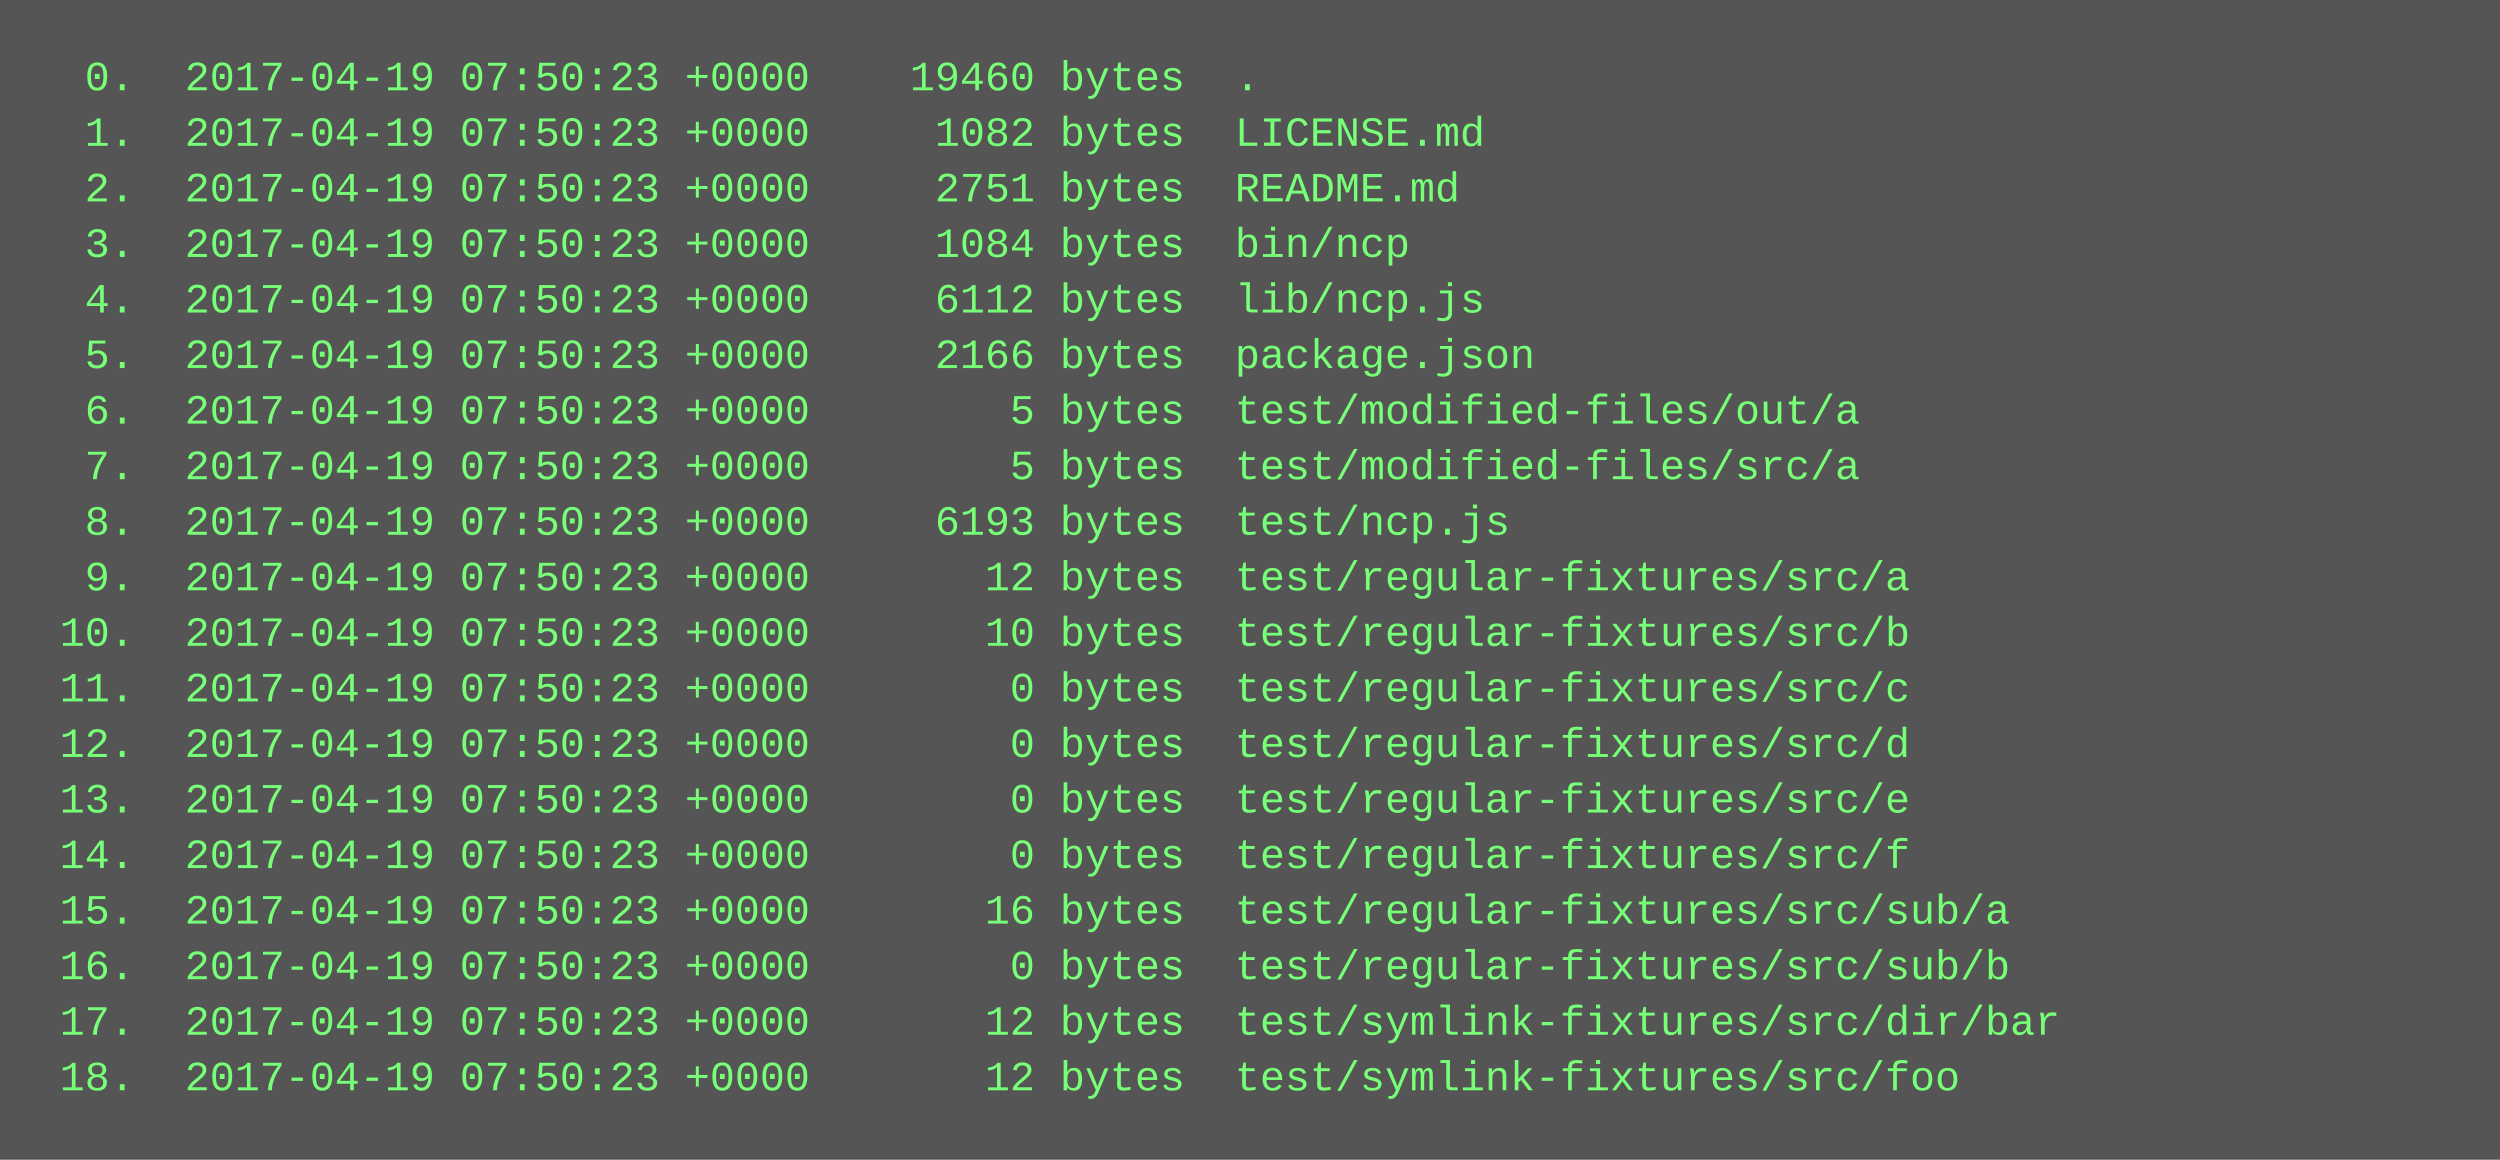
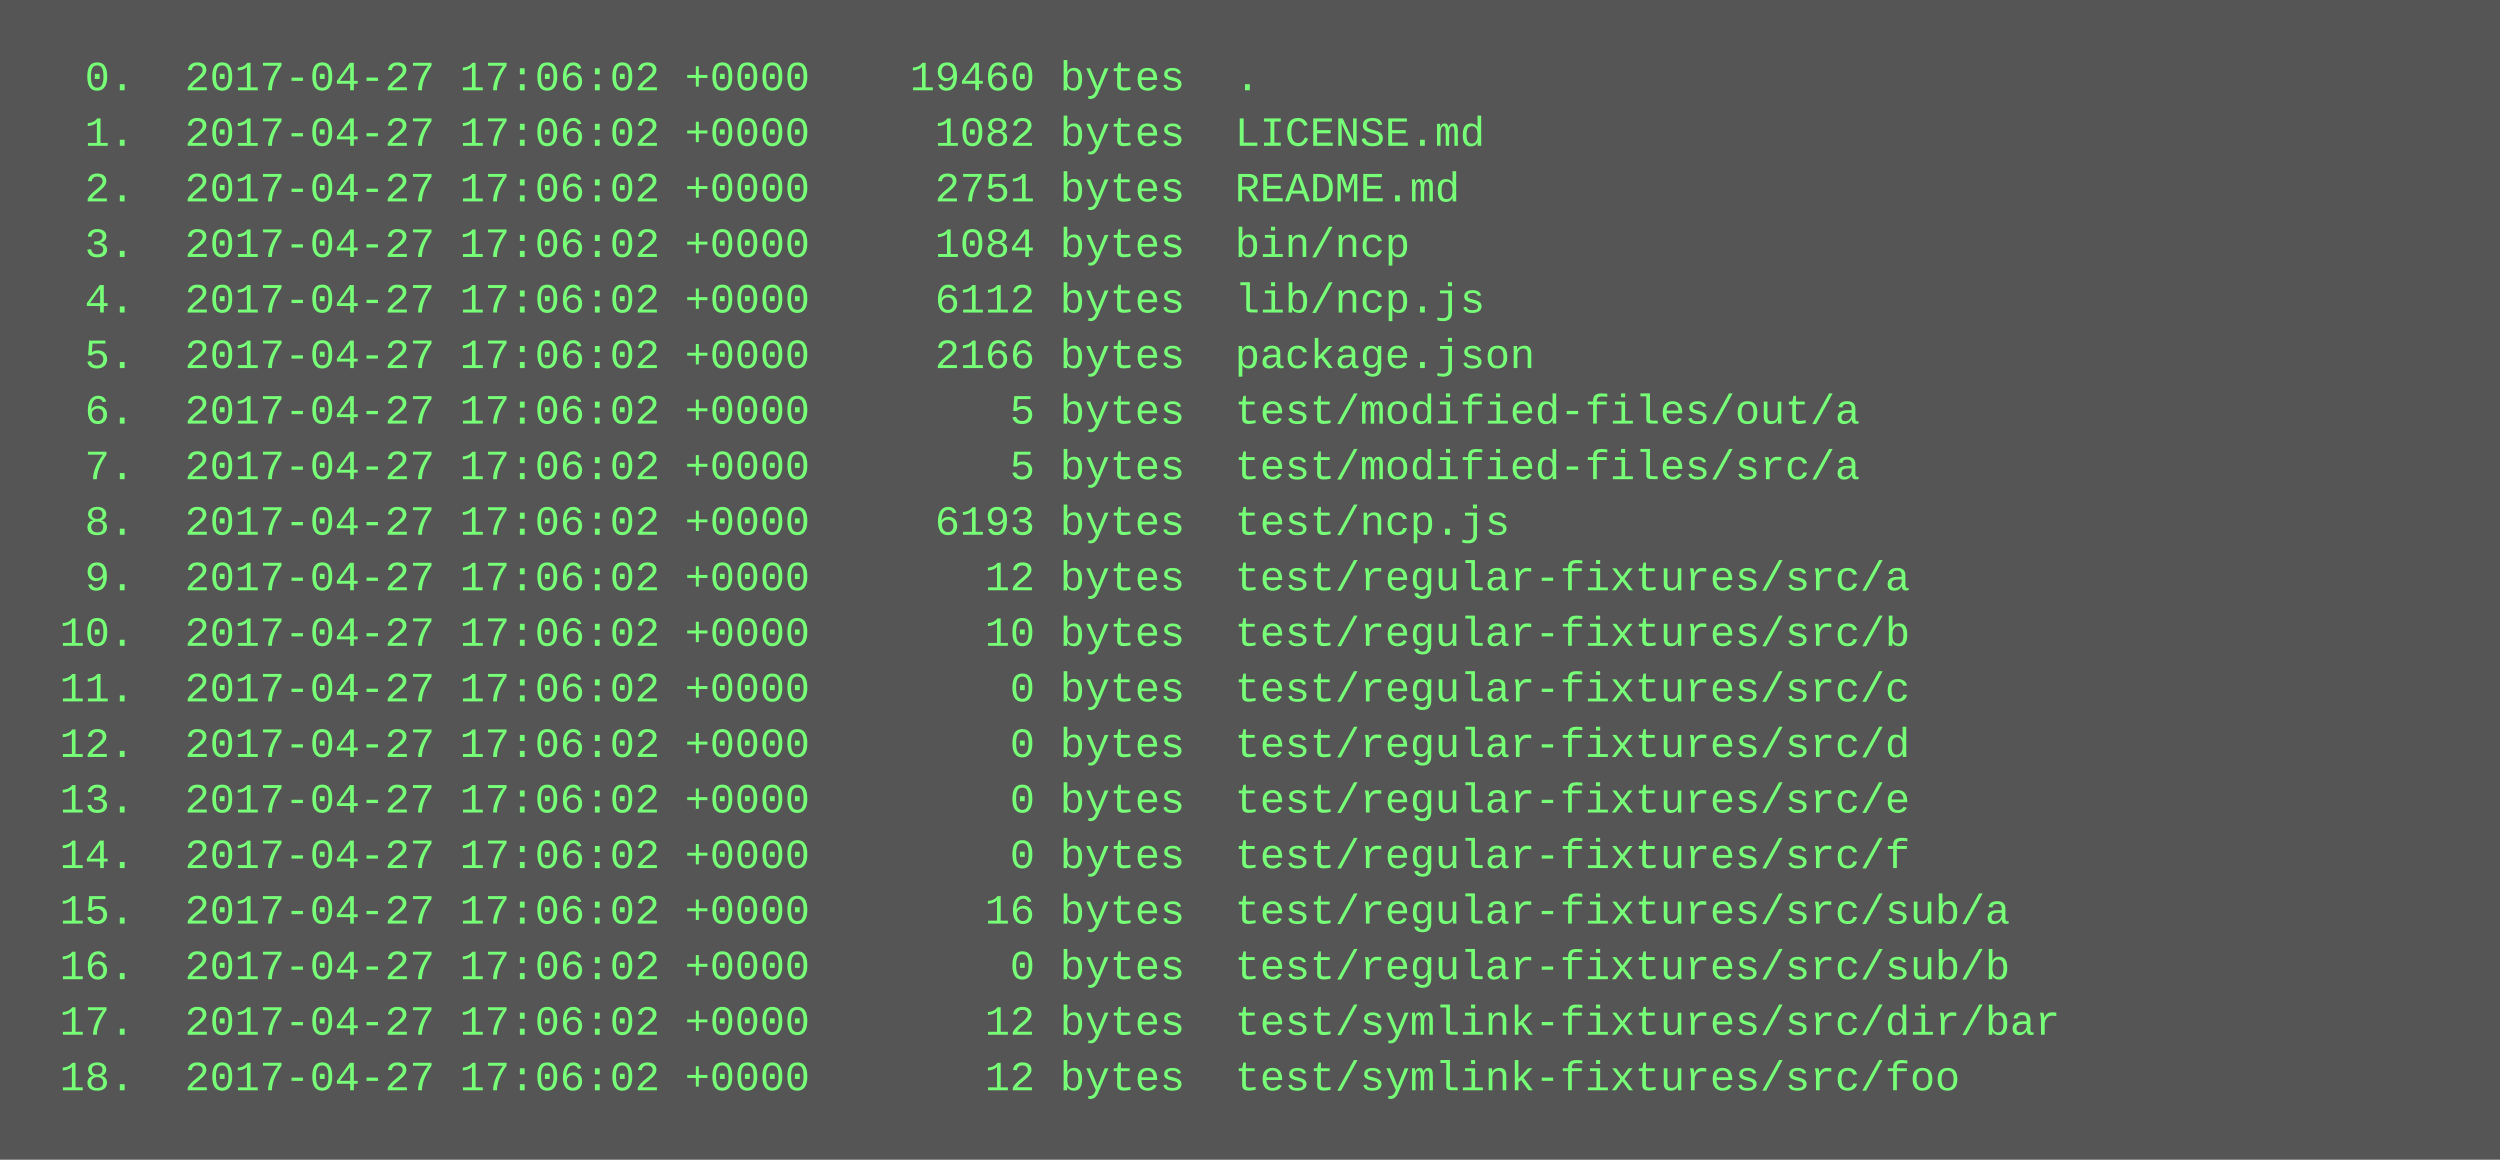
<svg xmlns="http://www.w3.org/2000/svg" height="334" width="720">
  <rect height="334" fill="#555" width="720" />
  <text fill="#7f7" font-family="Courier New" font-size="12" xml:space="preserve">
-     <tspan x="10" y="26">  0.  2017-04-19 07:50:23 +0000    19460 bytes  .</tspan>
-     <tspan x="10" y="42">  1.  2017-04-19 07:50:23 +0000     1082 bytes  LICENSE.md</tspan>
-     <tspan x="10" y="58">  2.  2017-04-19 07:50:23 +0000     2751 bytes  README.md</tspan>
-     <tspan x="10" y="74">  3.  2017-04-19 07:50:23 +0000     1084 bytes  bin/ncp</tspan>
-     <tspan x="10" y="90">  4.  2017-04-19 07:50:23 +0000     6112 bytes  lib/ncp.js</tspan>
-     <tspan x="10" y="106">  5.  2017-04-19 07:50:23 +0000     2166 bytes  package.json</tspan>
-     <tspan x="10" y="122">  6.  2017-04-19 07:50:23 +0000        5 bytes  test/modified-files/out/a</tspan>
-     <tspan x="10" y="138">  7.  2017-04-19 07:50:23 +0000        5 bytes  test/modified-files/src/a</tspan>
-     <tspan x="10" y="154">  8.  2017-04-19 07:50:23 +0000     6193 bytes  test/ncp.js</tspan>
-     <tspan x="10" y="170">  9.  2017-04-19 07:50:23 +0000       12 bytes  test/regular-fixtures/src/a</tspan>
-     <tspan x="10" y="186"> 10.  2017-04-19 07:50:23 +0000       10 bytes  test/regular-fixtures/src/b</tspan>
-     <tspan x="10" y="202"> 11.  2017-04-19 07:50:23 +0000        0 bytes  test/regular-fixtures/src/c</tspan>
-     <tspan x="10" y="218"> 12.  2017-04-19 07:50:23 +0000        0 bytes  test/regular-fixtures/src/d</tspan>
-     <tspan x="10" y="234"> 13.  2017-04-19 07:50:23 +0000        0 bytes  test/regular-fixtures/src/e</tspan>
-     <tspan x="10" y="250"> 14.  2017-04-19 07:50:23 +0000        0 bytes  test/regular-fixtures/src/f</tspan>
-     <tspan x="10" y="266"> 15.  2017-04-19 07:50:23 +0000       16 bytes  test/regular-fixtures/src/sub/a</tspan>
-     <tspan x="10" y="282"> 16.  2017-04-19 07:50:23 +0000        0 bytes  test/regular-fixtures/src/sub/b</tspan>
-     <tspan x="10" y="298"> 17.  2017-04-19 07:50:23 +0000       12 bytes  test/symlink-fixtures/src/dir/bar</tspan>
-     <tspan x="10" y="314"> 18.  2017-04-19 07:50:23 +0000       12 bytes  test/symlink-fixtures/src/foo</tspan>
+     <tspan x="10" y="26">  0.  2017-04-27 17:06:02 +0000    19460 bytes  .</tspan>
+     <tspan x="10" y="42">  1.  2017-04-27 17:06:02 +0000     1082 bytes  LICENSE.md</tspan>
+     <tspan x="10" y="58">  2.  2017-04-27 17:06:02 +0000     2751 bytes  README.md</tspan>
+     <tspan x="10" y="74">  3.  2017-04-27 17:06:02 +0000     1084 bytes  bin/ncp</tspan>
+     <tspan x="10" y="90">  4.  2017-04-27 17:06:02 +0000     6112 bytes  lib/ncp.js</tspan>
+     <tspan x="10" y="106">  5.  2017-04-27 17:06:02 +0000     2166 bytes  package.json</tspan>
+     <tspan x="10" y="122">  6.  2017-04-27 17:06:02 +0000        5 bytes  test/modified-files/out/a</tspan>
+     <tspan x="10" y="138">  7.  2017-04-27 17:06:02 +0000        5 bytes  test/modified-files/src/a</tspan>
+     <tspan x="10" y="154">  8.  2017-04-27 17:06:02 +0000     6193 bytes  test/ncp.js</tspan>
+     <tspan x="10" y="170">  9.  2017-04-27 17:06:02 +0000       12 bytes  test/regular-fixtures/src/a</tspan>
+     <tspan x="10" y="186"> 10.  2017-04-27 17:06:02 +0000       10 bytes  test/regular-fixtures/src/b</tspan>
+     <tspan x="10" y="202"> 11.  2017-04-27 17:06:02 +0000        0 bytes  test/regular-fixtures/src/c</tspan>
+     <tspan x="10" y="218"> 12.  2017-04-27 17:06:02 +0000        0 bytes  test/regular-fixtures/src/d</tspan>
+     <tspan x="10" y="234"> 13.  2017-04-27 17:06:02 +0000        0 bytes  test/regular-fixtures/src/e</tspan>
+     <tspan x="10" y="250"> 14.  2017-04-27 17:06:02 +0000        0 bytes  test/regular-fixtures/src/f</tspan>
+     <tspan x="10" y="266"> 15.  2017-04-27 17:06:02 +0000       16 bytes  test/regular-fixtures/src/sub/a</tspan>
+     <tspan x="10" y="282"> 16.  2017-04-27 17:06:02 +0000        0 bytes  test/regular-fixtures/src/sub/b</tspan>
+     <tspan x="10" y="298"> 17.  2017-04-27 17:06:02 +0000       12 bytes  test/symlink-fixtures/src/dir/bar</tspan>
+     <tspan x="10" y="314"> 18.  2017-04-27 17:06:02 +0000       12 bytes  test/symlink-fixtures/src/foo</tspan>
  </text>
</svg>
